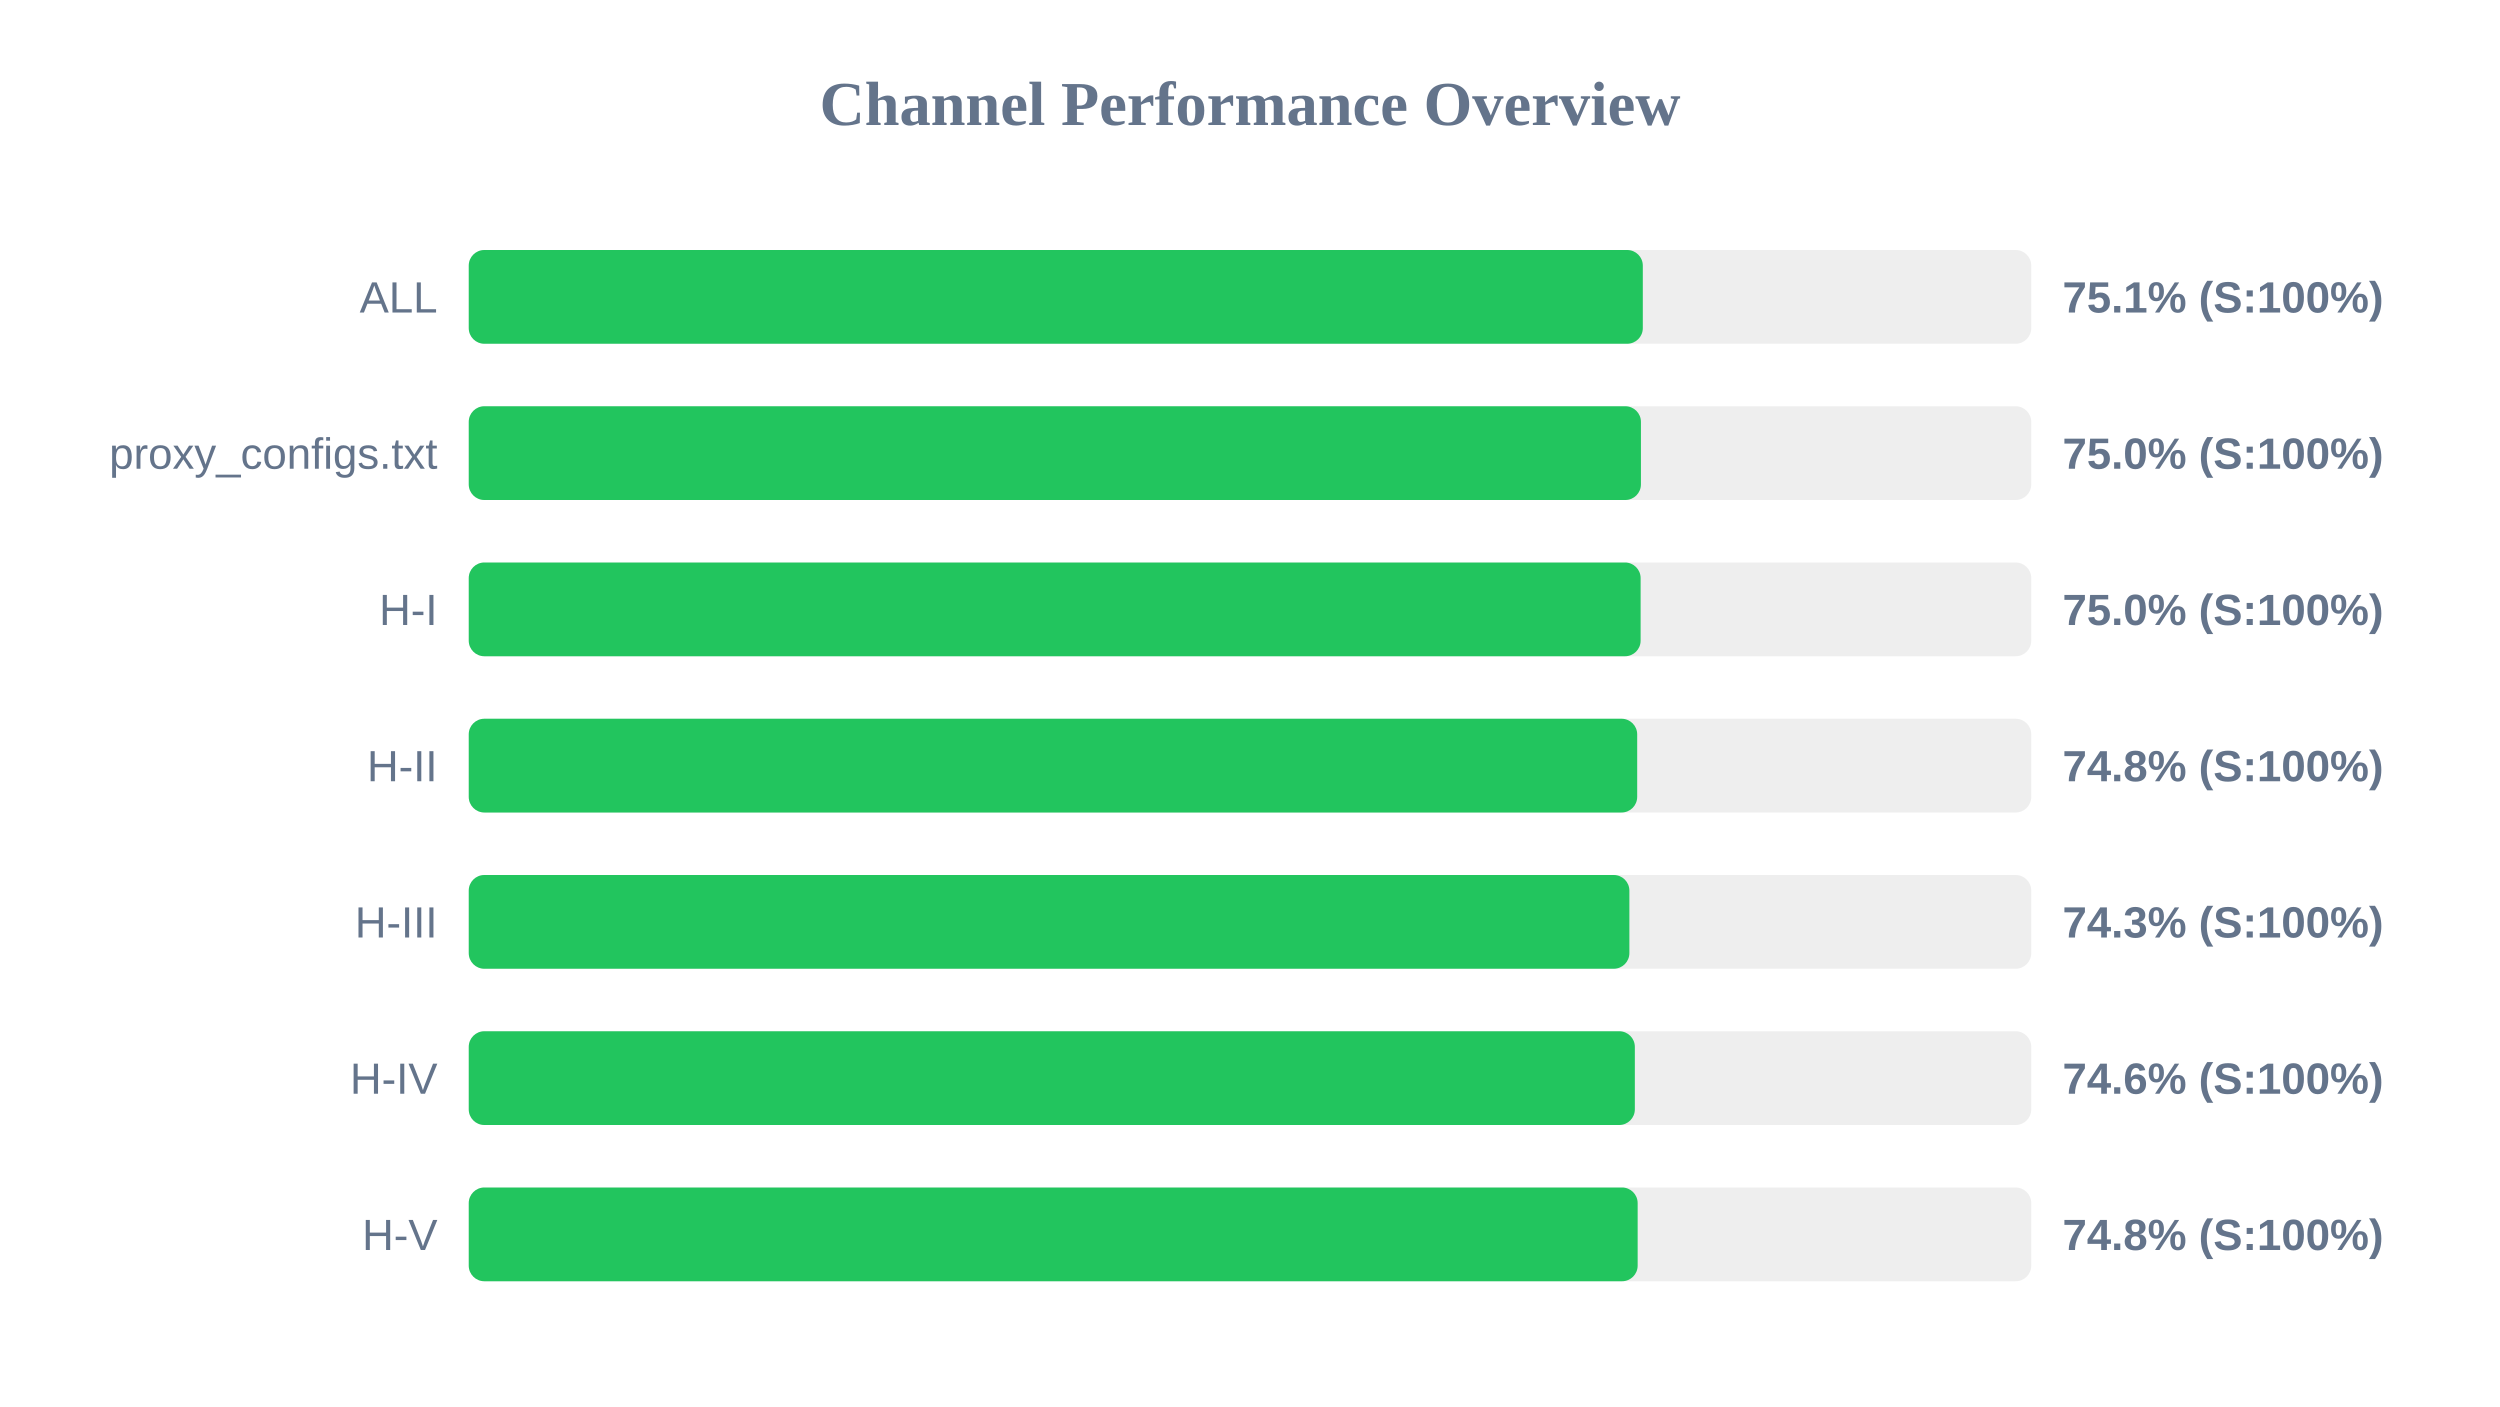
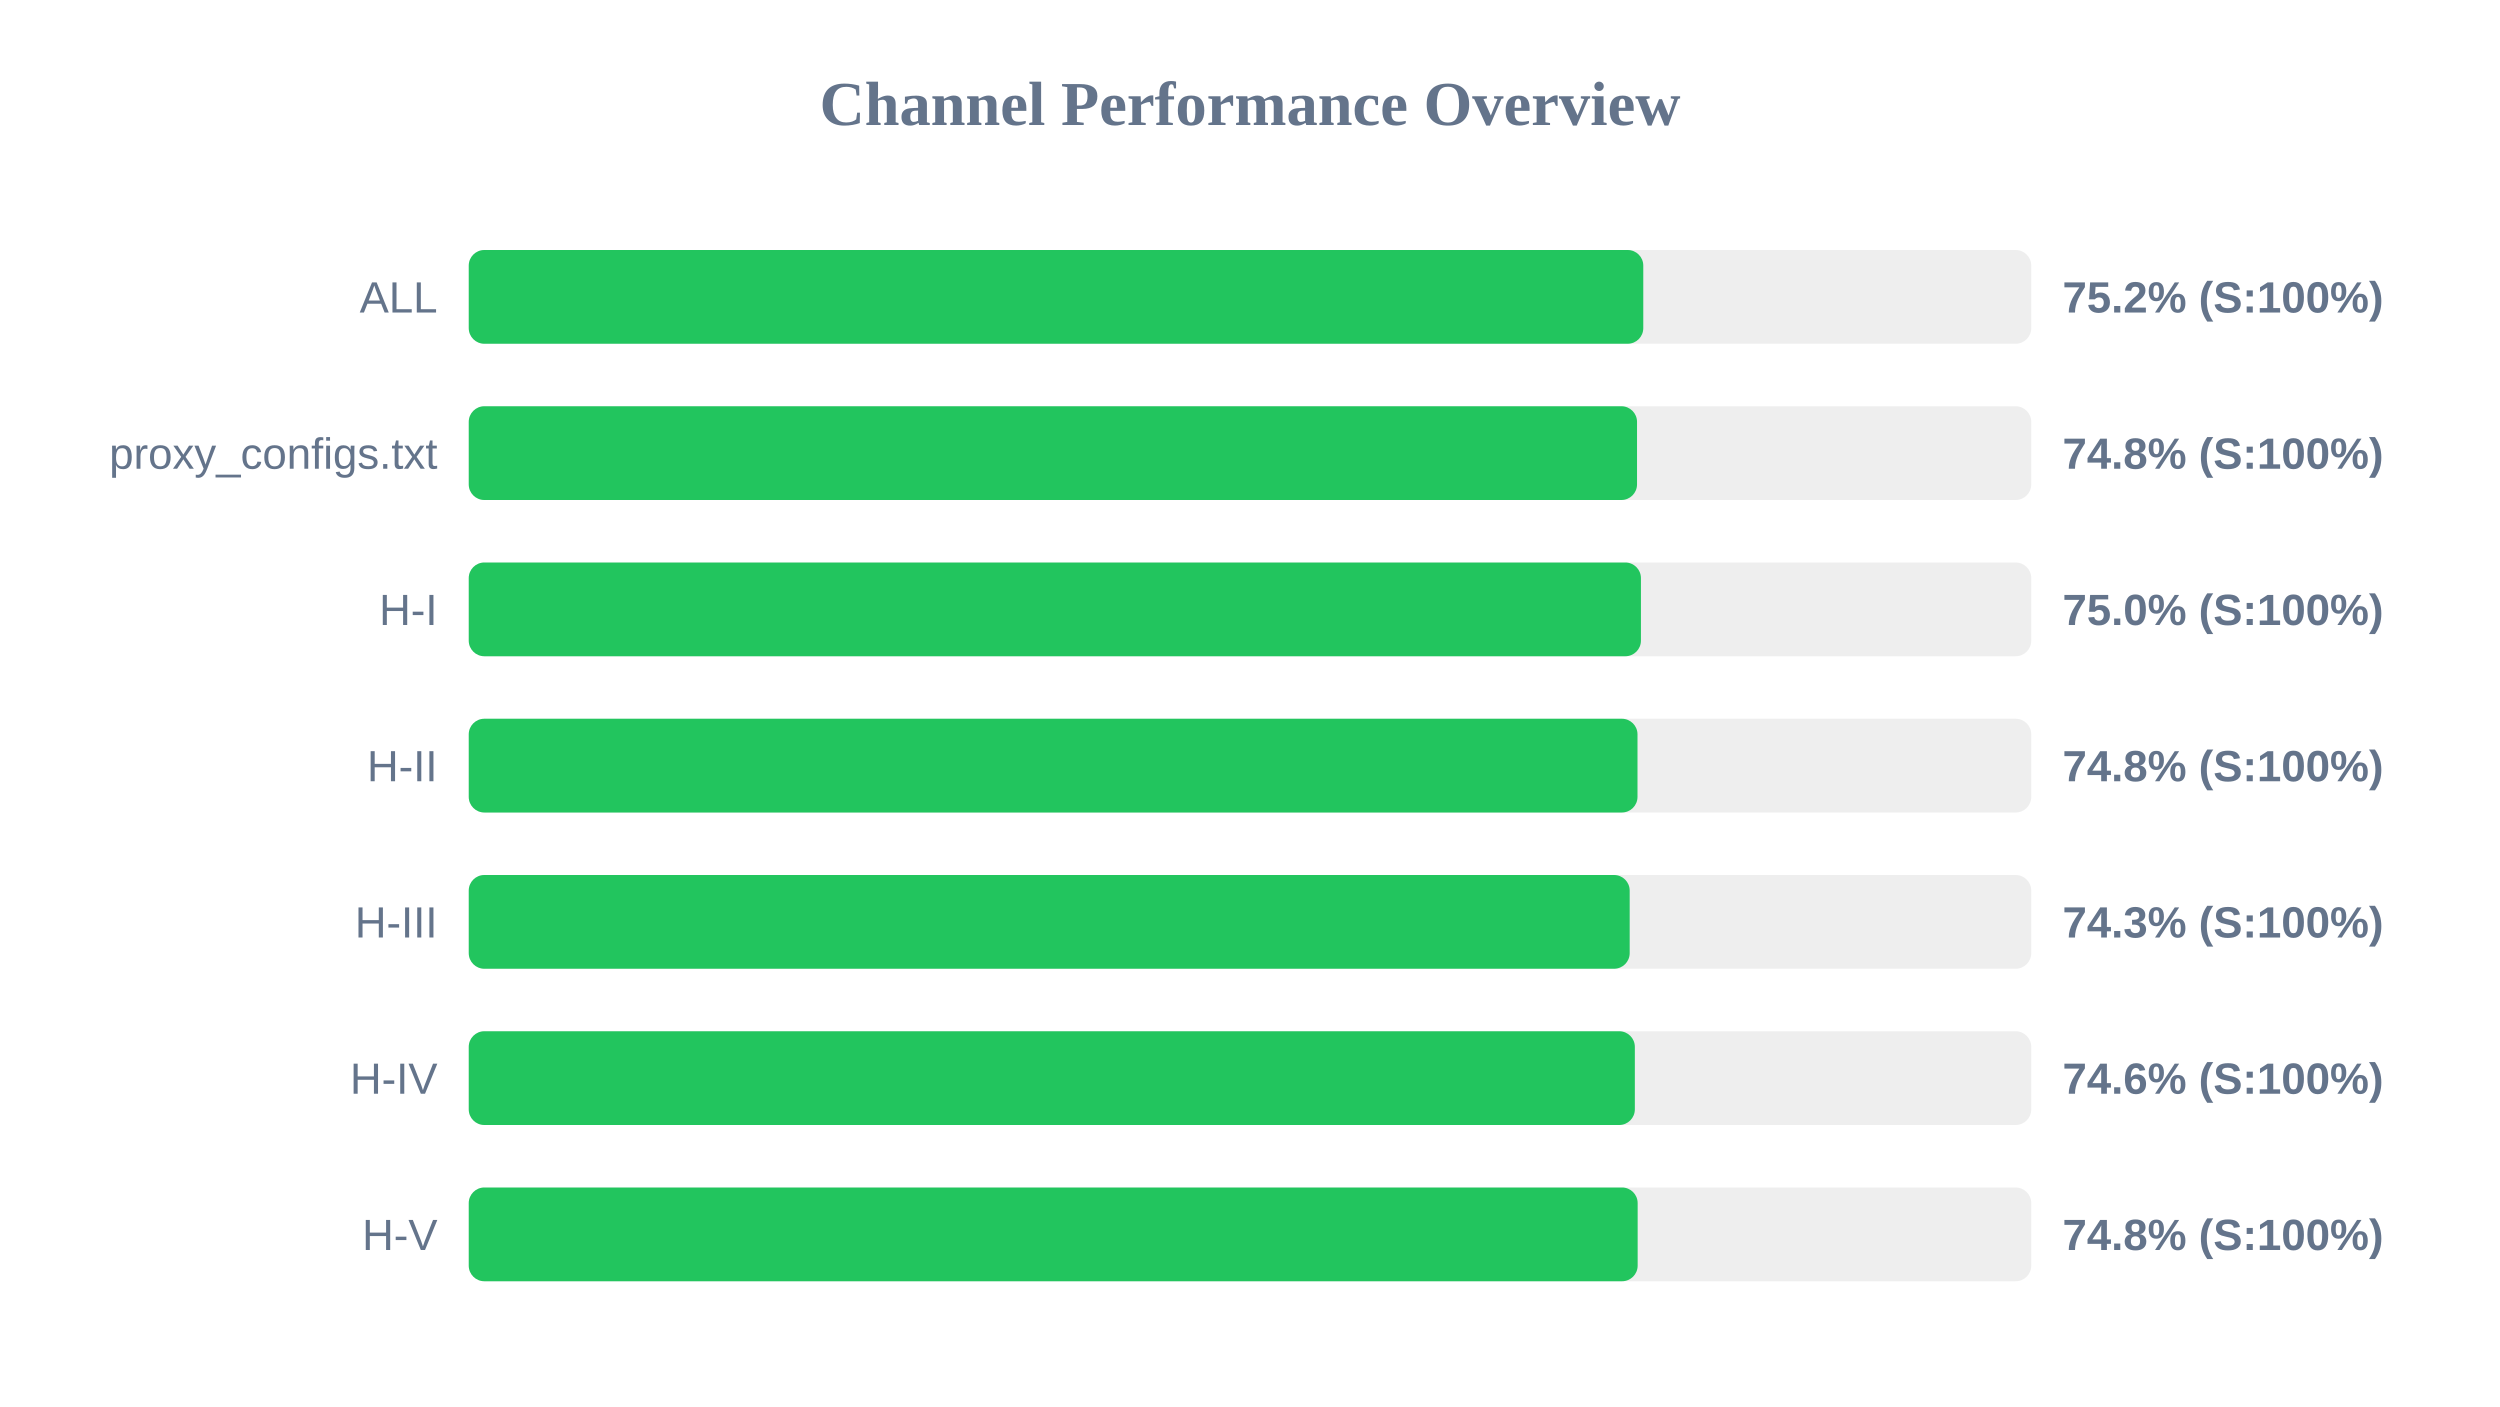
<svg xmlns="http://www.w3.org/2000/svg" width="800" height="450" version="1.1">
  <style>
        .row { font: 14px Arial; fill: #64748b; }
        .score { font: bold 14px Arial; fill: #64748b; }
    </style>
  <text x="400" y="40" text-anchor="middle" font-size="20px" font-weight="bold" fill="#64748b">Channel Performance Overview</text>
  <rect x="150" y="80" width="500" height="30" fill="#eee" rx="5" />
-   <rect x="150" y="80" width="375.7" height="30" fill="#22c55e" rx="5" />
+   <rect x="150" y="80" width="375.85" height="30" fill="#22c55e" rx="5" />
  <text x="140" y="100" text-anchor="end" class="row">ALL</text>
-   <text x="660" y="100" text-anchor="start" class="score">75.1% (S:100%)</text>
+   <text x="660" y="100" text-anchor="start" class="score">75.2% (S:100%)</text>
  <rect x="150" y="130" width="500" height="30" fill="#eee" rx="5" />
-   <rect x="150" y="130" width="375.1" height="30" fill="#22c55e" rx="5" />
+   <rect x="150" y="130" width="373.85" height="30" fill="#22c55e" rx="5" />
  <text x="140" y="150" text-anchor="end" class="row">proxy_configs.txt</text>
-   <text x="660" y="150" text-anchor="start" class="score">75.0% (S:100%)</text>
+   <text x="660" y="150" text-anchor="start" class="score">74.8% (S:100%)</text>
  <rect x="150" y="180" width="500" height="30" fill="#eee" rx="5" />
-   <rect x="150" y="180" width="375.0" height="30" fill="#22c55e" rx="5" />
+   <rect x="150" y="180" width="375.1" height="30" fill="#22c55e" rx="5" />
  <text x="140" y="200" text-anchor="end" class="row">H-I</text>
  <text x="660" y="200" text-anchor="start" class="score">75.0% (S:100%)</text>
  <rect x="150" y="230" width="500" height="30" fill="#eee" rx="5" />
-   <rect x="150" y="230" width="373.9" height="30" fill="#22c55e" rx="5" />
+   <rect x="150" y="230" width="374.0" height="30" fill="#22c55e" rx="5" />
  <text x="140" y="250" text-anchor="end" class="row">H-II</text>
  <text x="660" y="250" text-anchor="start" class="score">74.8% (S:100%)</text>
  <rect x="150" y="280" width="500" height="30" fill="#eee" rx="5" />
-   <rect x="150" y="280" width="371.4" height="30" fill="#22c55e" rx="5" />
+   <rect x="150" y="280" width="371.5" height="30" fill="#22c55e" rx="5" />
  <text x="140" y="300" text-anchor="end" class="row">H-III</text>
  <text x="660" y="300" text-anchor="start" class="score">74.3% (S:100%)</text>
  <rect x="150" y="330" width="500" height="30" fill="#eee" rx="5" />
  <rect x="150" y="330" width="373.15" height="30" fill="#22c55e" rx="5" />
  <text x="140" y="350" text-anchor="end" class="row">H-IV</text>
  <text x="660" y="350" text-anchor="start" class="score">74.6% (S:100%)</text>
  <rect x="150" y="380" width="500" height="30" fill="#eee" rx="5" />
  <rect x="150" y="380" width="374.05" height="30" fill="#22c55e" rx="5" />
  <text x="140" y="400" text-anchor="end" class="row">H-V</text>
  <text x="660" y="400" text-anchor="start" class="score">74.8% (S:100%)</text>
</svg>
